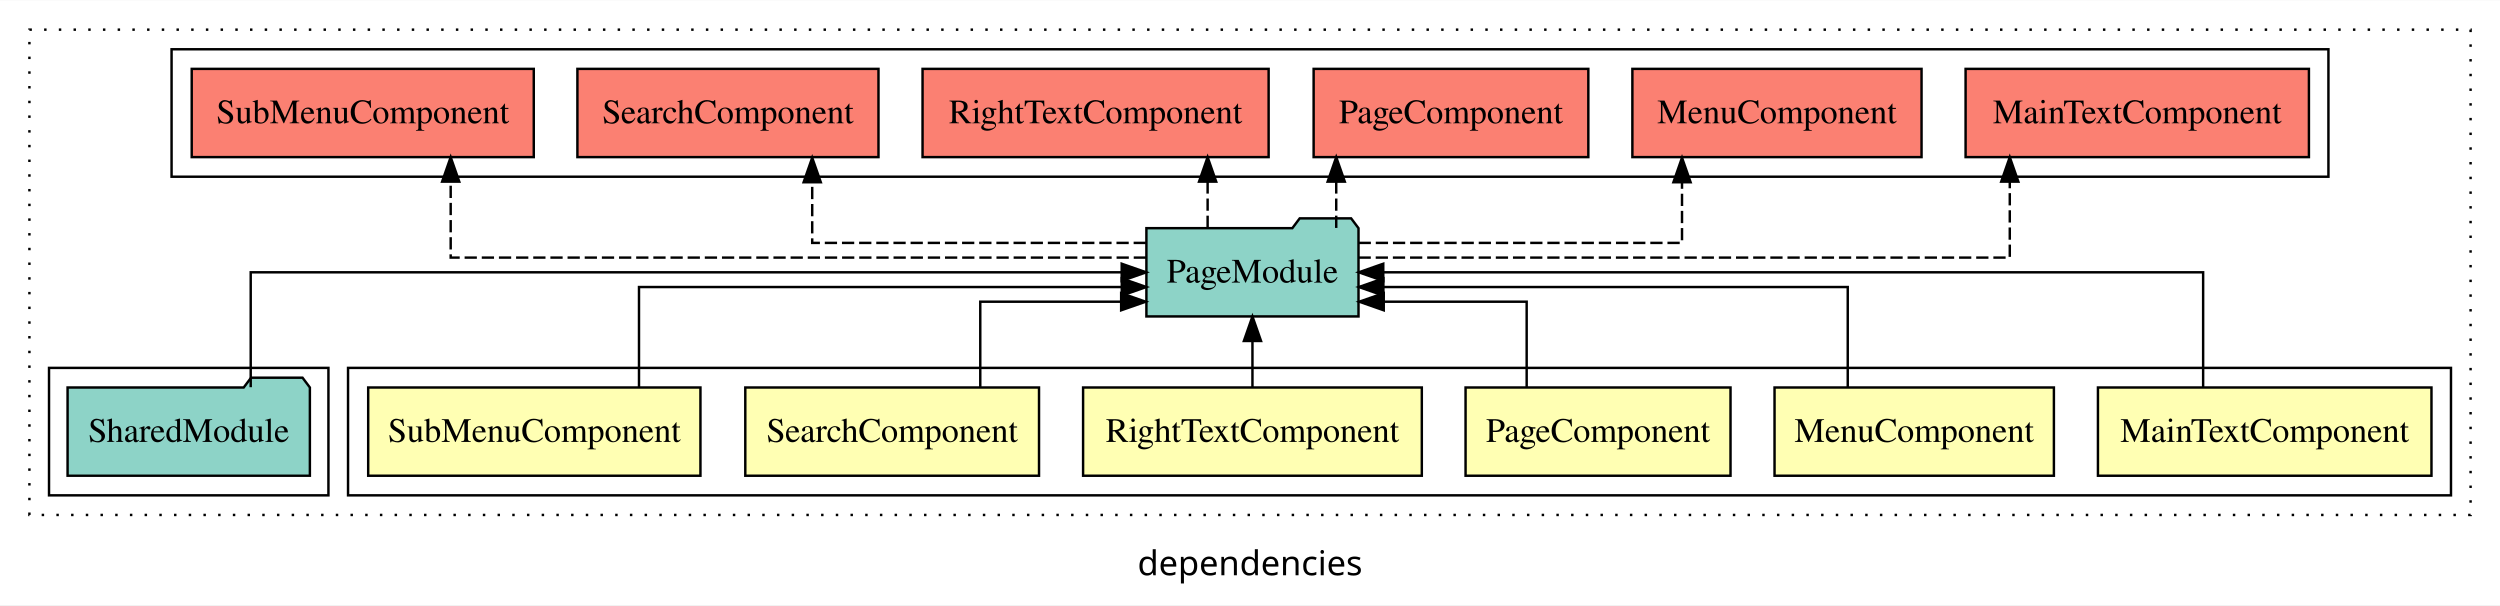
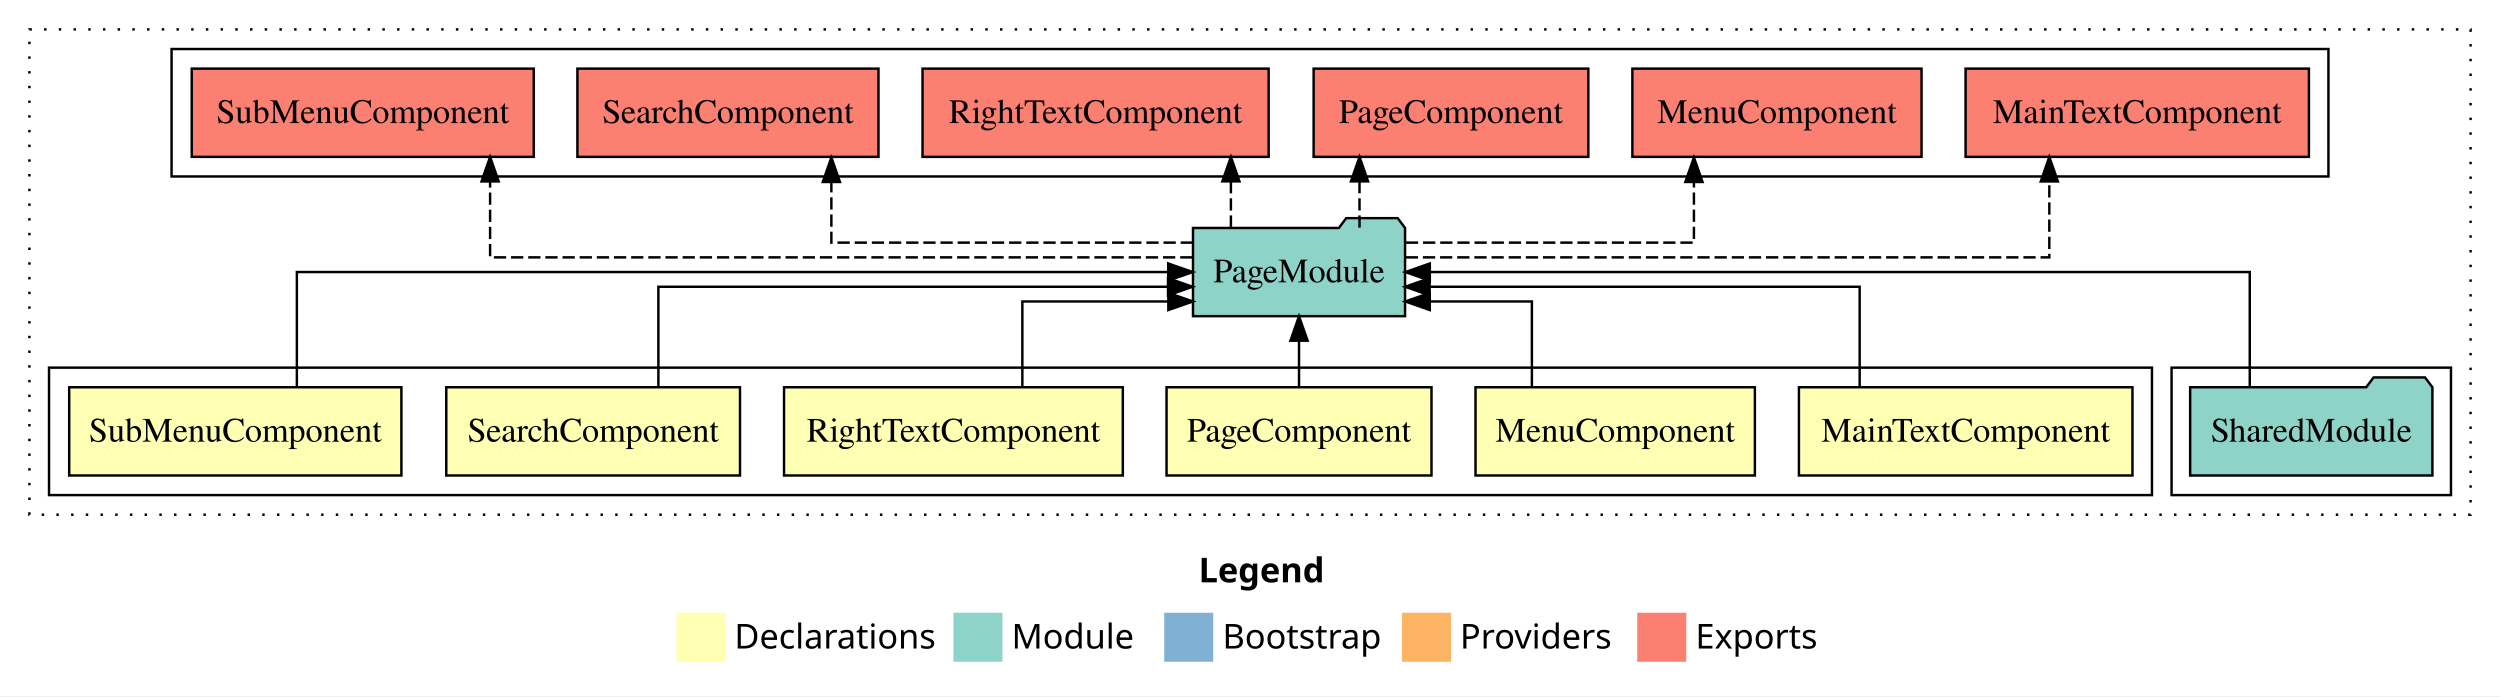
- <svg xmlns="http://www.w3.org/2000/svg" width="1020pt" height="247pt" viewBox="0.00 0.00 1020.00 246.80">
-   <g id="graph0" class="graph" transform="scale(1 1) rotate(0) translate(4 242.8)">
-     <polygon fill="white" stroke="transparent" points="-4,4 -4,-242.8 1016,-242.8 1016,4 -4,4" />
-     <text text-anchor="middle" x="506" y="-8.2" font-family="sans-serif" font-size="14.00">dependencies</text>
+ <svg xmlns="http://www.w3.org/2000/svg" width="1020pt" height="284pt" viewBox="0.00 0.00 1020.00 284.00">
+   <g id="graph0" class="graph" transform="scale(1 1) rotate(0) translate(4 280)">
+     <polygon fill="white" stroke="transparent" points="-4,4 -4,-280 1016,-280 1016,4 -4,4" />
+     <text text-anchor="start" x="485.01" y="-42.4" font-family="Times-12" font-weight="bold" font-size="14.00">Legend</text>
+     <polygon fill="#ffffb3" stroke="transparent" points="272,-10 272,-30 292,-30 292,-10 272,-10" />
+     <text text-anchor="start" x="295.63" y="-15.4" font-family="Times-12" font-size="14.00">  Declarations</text>
+     <polygon fill="#8dd3c7" stroke="transparent" points="385,-10 385,-30 405,-30 405,-10 385,-10" />
+     <text text-anchor="start" x="408.73" y="-15.4" font-family="Times-12" font-size="14.00">  Module</text>
+     <polygon fill="#80b1d3" stroke="transparent" points="471,-10 471,-30 491,-30 491,-10 471,-10" />
+     <text text-anchor="start" x="494.78" y="-15.4" font-family="Times-12" font-size="14.00">  Bootstrap</text>
+     <polygon fill="#fdb462" stroke="transparent" points="568,-10 568,-30 588,-30 588,-10 568,-10" />
+     <text text-anchor="start" x="591.67" y="-15.4" font-family="Times-12" font-size="14.00">  Providers</text>
+     <polygon fill="#fb8072" stroke="transparent" points="664,-10 664,-30 684,-30 684,-10 664,-10" />
+     <text text-anchor="start" x="687.73" y="-15.4" font-family="Times-12" font-size="14.00">  Exports</text>
    <g id="clust1" class="cluster">
-       <polygon fill="none" stroke="black" stroke-dasharray="1,5" points="8,-32.8 8,-230.8 1004,-230.8 1004,-32.8 8,-32.8" />
+       <polygon fill="none" stroke="black" stroke-dasharray="1,5" points="8,-70 8,-268 1004,-268 1004,-70 8,-70" />
+     </g>
+     <g id="clust10" class="cluster">
+       <polygon fill="none" stroke="black" points="66,-208 66,-260 946,-260 946,-208 66,-208" />
+     </g>
+     <g id="clust9" class="cluster">
+       <polygon fill="none" stroke="black" points="882,-78 882,-130 996,-130 996,-78 882,-78" />
    </g>
    <g id="clust2" class="cluster">
-       <polygon fill="none" stroke="black" points="138,-40.8 138,-92.8 996,-92.8 996,-40.8 138,-40.8" />
-     </g>
-     <g id="clust10" class="cluster">
-       <polygon fill="none" stroke="black" points="66,-170.8 66,-222.8 946,-222.8 946,-170.8 66,-170.8" />
-     </g>
-     <g id="clust9" class="cluster">
-       <polygon fill="none" stroke="black" points="16,-40.8 16,-92.8 130,-92.8 130,-40.8 16,-40.8" />
+       <polygon fill="none" stroke="black" points="16,-78 16,-130 874,-130 874,-78 16,-78" />
    </g>
    <g id="node1" class="node">
-       <polygon fill="#ffffb3" stroke="black" points="988.04,-84.8 851.96,-84.8 851.96,-48.8 988.04,-48.8 988.04,-84.8" />
-       <text text-anchor="middle" x="920" y="-62.6" font-family="Times,serif" font-size="14.00">MainTextComponent</text>
+       <polygon fill="#ffffb3" stroke="black" points="866.04,-122 729.96,-122 729.96,-86 866.04,-86 866.04,-122" />
+       <text text-anchor="middle" x="798" y="-99.8" font-family="Times,serif" font-size="14.00">MainTextComponent</text>
    </g>
    <g id="node7" class="node">
-       <polygon fill="#8dd3c7" stroke="black" points="550.27,-149.8 547.27,-153.8 526.27,-153.8 523.27,-149.8 463.73,-149.8 463.73,-113.8 550.27,-113.8 550.27,-149.8" />
-       <text text-anchor="middle" x="507" y="-127.6" font-family="Times,serif" font-size="14.00">PageModule</text>
+       <polygon fill="#8dd3c7" stroke="black" points="569.26,-187 566.26,-191 545.26,-191 542.26,-187 482.74,-187 482.74,-151 569.26,-151 569.26,-187" />
+       <text text-anchor="middle" x="526" y="-164.8" font-family="Times,serif" font-size="14.00">PageModule</text>
    </g>
    <g id="edge1" class="edge">
-       <path fill="none" stroke="black" d="M894.88,-84.91C894.88,-104.14 894.88,-131.8 894.88,-131.8 894.88,-131.8 560.37,-131.8 560.37,-131.8" />
-       <polygon fill="black" stroke="black" points="560.37,-128.3 550.37,-131.8 560.37,-135.3 560.37,-128.3" />
+       <path fill="none" stroke="black" d="M754.74,-122.02C754.74,-139.37 754.74,-163 754.74,-163 754.74,-163 579.29,-163 579.29,-163" />
+       <polygon fill="black" stroke="black" points="579.29,-159.5 569.29,-163 579.29,-166.5 579.29,-159.5" />
    </g>
    <g id="node2" class="node">
-       <polygon fill="#ffffb3" stroke="black" points="833.99,-84.8 720.01,-84.8 720.01,-48.8 833.99,-48.8 833.99,-84.8" />
-       <text text-anchor="middle" x="777" y="-62.6" font-family="Times,serif" font-size="14.00">MenuComponent</text>
+       <polygon fill="#ffffb3" stroke="black" points="711.99,-122 598.01,-122 598.01,-86 711.99,-86 711.99,-122" />
+       <text text-anchor="middle" x="655" y="-99.8" font-family="Times,serif" font-size="14.00">MenuComponent</text>
    </g>
    <g id="edge2" class="edge">
-       <path fill="none" stroke="black" d="M749.88,-84.82C749.88,-102.17 749.88,-125.8 749.88,-125.8 749.88,-125.8 560.42,-125.8 560.42,-125.8" />
-       <polygon fill="black" stroke="black" points="560.42,-122.3 550.42,-125.8 560.42,-129.3 560.42,-122.3" />
+       <path fill="none" stroke="black" d="M621.01,-122.24C621.01,-137.57 621.01,-157 621.01,-157 621.01,-157 579.34,-157 579.34,-157" />
+       <polygon fill="black" stroke="black" points="579.34,-153.5 569.34,-157 579.34,-160.5 579.34,-153.5" />
    </g>
    <g id="node3" class="node">
-       <polygon fill="#ffffb3" stroke="black" points="702.05,-84.8 593.95,-84.8 593.95,-48.8 702.05,-48.8 702.05,-84.8" />
-       <text text-anchor="middle" x="648" y="-62.6" font-family="Times,serif" font-size="14.00">PageComponent</text>
+       <polygon fill="#ffffb3" stroke="black" points="580.05,-122 471.95,-122 471.95,-86 580.05,-86 580.05,-122" />
+       <text text-anchor="middle" x="526" y="-99.8" font-family="Times,serif" font-size="14.00">PageComponent</text>
    </g>
    <g id="edge3" class="edge">
-       <path fill="none" stroke="black" d="M618.88,-85.04C618.88,-100.37 618.88,-119.8 618.88,-119.8 618.88,-119.8 560.57,-119.8 560.57,-119.8" />
-       <polygon fill="black" stroke="black" points="560.57,-116.3 550.57,-119.8 560.57,-123.3 560.57,-116.3" />
+       <path fill="none" stroke="black" d="M526,-122.11C526,-122.11 526,-140.99 526,-140.99" />
+       <polygon fill="black" stroke="black" points="522.5,-140.99 526,-150.99 529.5,-140.99 522.5,-140.99" />
    </g>
    <g id="node4" class="node">
-       <polygon fill="#ffffb3" stroke="black" points="576.1,-84.8 437.9,-84.8 437.9,-48.8 576.1,-48.8 576.1,-84.8" />
-       <text text-anchor="middle" x="507" y="-62.6" font-family="Times,serif" font-size="14.00">RightTextComponent</text>
+       <polygon fill="#ffffb3" stroke="black" points="454.11,-122 315.89,-122 315.89,-86 454.11,-86 454.11,-122" />
+       <text text-anchor="middle" x="385" y="-99.8" font-family="Times,serif" font-size="14.00">RightTextComponent</text>
    </g>
    <g id="edge4" class="edge">
-       <path fill="none" stroke="black" d="M507,-84.91C507,-84.91 507,-103.79 507,-103.79" />
-       <polygon fill="black" stroke="black" points="503.5,-103.79 507,-113.79 510.5,-103.79 503.5,-103.79" />
+       <path fill="none" stroke="black" d="M413.12,-122.24C413.12,-137.57 413.12,-157 413.12,-157 413.12,-157 472.68,-157 472.68,-157" />
+       <polygon fill="black" stroke="black" points="472.68,-160.5 482.68,-157 472.68,-153.5 472.68,-160.5" />
    </g>
    <g id="node5" class="node">
-       <polygon fill="#ffffb3" stroke="black" points="419.92,-84.8 300.08,-84.8 300.08,-48.8 419.92,-48.8 419.92,-84.8" />
-       <text text-anchor="middle" x="360" y="-62.6" font-family="Times,serif" font-size="14.00">SearchComponent</text>
+       <polygon fill="#ffffb3" stroke="black" points="297.92,-122 178.08,-122 178.08,-86 297.92,-86 297.92,-122" />
+       <text text-anchor="middle" x="238" y="-99.8" font-family="Times,serif" font-size="14.00">SearchComponent</text>
    </g>
    <g id="edge5" class="edge">
-       <path fill="none" stroke="black" d="M395.95,-85.04C395.95,-100.37 395.95,-119.8 395.95,-119.8 395.95,-119.8 453.43,-119.8 453.43,-119.8" />
-       <polygon fill="black" stroke="black" points="453.43,-123.3 463.43,-119.8 453.43,-116.3 453.43,-123.3" />
+       <path fill="none" stroke="black" d="M264.62,-122.02C264.62,-139.37 264.62,-163 264.62,-163 264.62,-163 472.55,-163 472.55,-163" />
+       <polygon fill="black" stroke="black" points="472.55,-166.5 482.55,-163 472.55,-159.5 472.55,-166.5" />
    </g>
    <g id="node6" class="node">
-       <polygon fill="#ffffb3" stroke="black" points="281.78,-84.8 146.22,-84.8 146.22,-48.8 281.78,-48.8 281.78,-84.8" />
-       <text text-anchor="middle" x="214" y="-62.6" font-family="Times,serif" font-size="14.00">SubMenuComponent</text>
+       <polygon fill="#ffffb3" stroke="black" points="159.77,-122 24.23,-122 24.23,-86 159.77,-86 159.77,-122" />
+       <text text-anchor="middle" x="92" y="-99.8" font-family="Times,serif" font-size="14.00">SubMenuComponent</text>
    </g>
    <g id="edge6" class="edge">
-       <path fill="none" stroke="black" d="M256.71,-84.82C256.71,-102.17 256.71,-125.8 256.71,-125.8 256.71,-125.8 453.69,-125.8 453.69,-125.8" />
-       <polygon fill="black" stroke="black" points="453.69,-129.3 463.69,-125.8 453.69,-122.3 453.69,-129.3" />
+       <path fill="none" stroke="black" d="M117.12,-122.11C117.12,-141.34 117.12,-169 117.12,-169 117.12,-169 472.63,-169 472.63,-169" />
+       <polygon fill="black" stroke="black" points="472.63,-172.5 482.63,-169 472.63,-165.5 472.63,-172.5" />
    </g>
    <g id="node9" class="node">
-       <polygon fill="#fb8072" stroke="black" points="938.04,-214.8 797.96,-214.8 797.96,-178.8 938.04,-178.8 938.04,-214.8" />
-       <text text-anchor="middle" x="868" y="-192.6" font-family="Times,serif" font-size="14.00">MainTextComponent </text>
+       <polygon fill="#fb8072" stroke="black" points="938.04,-252 797.96,-252 797.96,-216 938.04,-216 938.04,-252" />
+       <text text-anchor="middle" x="868" y="-229.8" font-family="Times,serif" font-size="14.00">MainTextComponent </text>
    </g>
    <g id="edge8" class="edge">
-       <path fill="none" stroke="black" stroke-dasharray="5,2" d="M550.29,-137.8C635.33,-137.8 815.99,-137.8 815.99,-137.8 815.99,-137.8 815.99,-168.78 815.99,-168.78" />
-       <polygon fill="black" stroke="black" points="812.49,-168.78 815.99,-178.78 819.49,-168.78 812.49,-168.78" />
+       <path fill="none" stroke="black" stroke-dasharray="5,2" d="M569.54,-175C654.05,-175 832.12,-175 832.12,-175 832.12,-175 832.12,-205.98 832.12,-205.98" />
+       <polygon fill="black" stroke="black" points="828.63,-205.98 832.12,-215.98 835.63,-205.98 828.63,-205.98" />
    </g>
    <g id="node10" class="node">
-       <polygon fill="#fb8072" stroke="black" points="779.99,-214.8 662.01,-214.8 662.01,-178.8 779.99,-178.8 779.99,-214.8" />
-       <text text-anchor="middle" x="721" y="-192.6" font-family="Times,serif" font-size="14.00">MenuComponent </text>
+       <polygon fill="#fb8072" stroke="black" points="779.99,-252 662.01,-252 662.01,-216 779.99,-216 779.99,-252" />
+       <text text-anchor="middle" x="721" y="-229.8" font-family="Times,serif" font-size="14.00">MenuComponent </text>
    </g>
    <g id="edge9" class="edge">
-       <path fill="none" stroke="black" stroke-dasharray="5,2" d="M550.32,-143.8C602.22,-143.8 682.26,-143.8 682.26,-143.8 682.26,-143.8 682.26,-168.56 682.26,-168.56" />
-       <polygon fill="black" stroke="black" points="678.76,-168.56 682.26,-178.56 685.76,-168.56 678.76,-168.56" />
+       <path fill="none" stroke="black" stroke-dasharray="5,2" d="M569.6,-181C617.32,-181 687.12,-181 687.12,-181 687.12,-181 687.12,-205.76 687.12,-205.76" />
+       <polygon fill="black" stroke="black" points="683.63,-205.76 687.12,-215.76 690.63,-205.76 683.63,-205.76" />
    </g>
    <g id="node11" class="node">
-       <polygon fill="#fb8072" stroke="black" points="644.04,-214.8 531.96,-214.8 531.96,-178.8 644.04,-178.8 644.04,-214.8" />
-       <text text-anchor="middle" x="588" y="-192.6" font-family="Times,serif" font-size="14.00">PageComponent </text>
+       <polygon fill="#fb8072" stroke="black" points="644.04,-252 531.96,-252 531.96,-216 644.04,-216 644.04,-252" />
+       <text text-anchor="middle" x="588" y="-229.8" font-family="Times,serif" font-size="14.00">PageComponent </text>
    </g>
    <g id="edge10" class="edge">
-       <path fill="none" stroke="black" stroke-dasharray="5,2" d="M541.18,-149.91C541.18,-149.91 541.18,-168.79 541.18,-168.79" />
-       <polygon fill="black" stroke="black" points="537.68,-168.79 541.18,-178.79 544.68,-168.79 537.68,-168.79" />
+       <path fill="none" stroke="black" stroke-dasharray="5,2" d="M550.68,-187.11C550.68,-187.11 550.68,-205.99 550.68,-205.99" />
+       <polygon fill="black" stroke="black" points="547.18,-205.99 550.68,-215.99 554.18,-205.99 547.18,-205.99" />
    </g>
    <g id="node12" class="node">
-       <polygon fill="#fb8072" stroke="black" points="513.6,-214.8 372.4,-214.8 372.4,-178.8 513.6,-178.8 513.6,-214.8" />
-       <text text-anchor="middle" x="443" y="-192.6" font-family="Times,serif" font-size="14.00">RightTextComponent </text>
+       <polygon fill="#fb8072" stroke="black" points="513.61,-252 372.39,-252 372.39,-216 513.61,-216 513.61,-252" />
+       <text text-anchor="middle" x="443" y="-229.8" font-family="Times,serif" font-size="14.00">RightTextComponent </text>
    </g>
    <g id="edge11" class="edge">
-       <path fill="none" stroke="black" stroke-dasharray="5,2" d="M488.71,-149.91C488.71,-149.91 488.71,-168.79 488.71,-168.79" />
-       <polygon fill="black" stroke="black" points="485.21,-168.79 488.71,-178.79 492.21,-168.79 485.21,-168.79" />
+       <path fill="none" stroke="black" stroke-dasharray="5,2" d="M498.21,-187.11C498.21,-187.11 498.21,-205.99 498.21,-205.99" />
+       <polygon fill="black" stroke="black" points="494.71,-205.99 498.21,-215.99 501.71,-205.99 494.71,-205.99" />
    </g>
    <g id="node13" class="node">
-       <polygon fill="#fb8072" stroke="black" points="354.42,-214.8 231.58,-214.8 231.58,-178.8 354.42,-178.8 354.42,-214.8" />
-       <text text-anchor="middle" x="293" y="-192.6" font-family="Times,serif" font-size="14.00">SearchComponent </text>
+       <polygon fill="#fb8072" stroke="black" points="354.42,-252 231.58,-252 231.58,-216 354.42,-216 354.42,-252" />
+       <text text-anchor="middle" x="293" y="-229.8" font-family="Times,serif" font-size="14.00">SearchComponent </text>
    </g>
    <g id="edge12" class="edge">
-       <path fill="none" stroke="black" stroke-dasharray="5,2" d="M463.52,-143.8C410.36,-143.8 327.38,-143.8 327.38,-143.8 327.38,-143.8 327.38,-168.56 327.38,-168.56" />
-       <polygon fill="black" stroke="black" points="323.88,-168.56 327.38,-178.56 330.88,-168.56 323.88,-168.56" />
+       <path fill="none" stroke="black" stroke-dasharray="5,2" d="M482.71,-181C426.41,-181 335.2,-181 335.2,-181 335.2,-181 335.2,-205.76 335.2,-205.76" />
+       <polygon fill="black" stroke="black" points="331.7,-205.76 335.2,-215.76 338.7,-205.76 331.7,-205.76" />
    </g>
    <g id="node14" class="node">
-       <polygon fill="#fb8072" stroke="black" points="213.78,-214.8 74.22,-214.8 74.22,-178.8 213.78,-178.8 213.78,-214.8" />
-       <text text-anchor="middle" x="144" y="-192.6" font-family="Times,serif" font-size="14.00">SubMenuComponent </text>
+       <polygon fill="#fb8072" stroke="black" points="213.77,-252 74.23,-252 74.23,-216 213.77,-216 213.77,-252" />
+       <text text-anchor="middle" x="144" y="-229.8" font-family="Times,serif" font-size="14.00">SubMenuComponent </text>
    </g>
    <g id="edge13" class="edge">
-       <path fill="none" stroke="black" stroke-dasharray="5,2" d="M463.56,-137.8C374.58,-137.8 179.88,-137.8 179.88,-137.8 179.88,-137.8 179.88,-168.78 179.88,-168.78" />
-       <polygon fill="black" stroke="black" points="176.38,-168.78 179.88,-178.78 183.38,-168.78 176.38,-168.78" />
+       <path fill="none" stroke="black" stroke-dasharray="5,2" d="M482.51,-175C392.9,-175 195.96,-175 195.96,-175 195.96,-175 195.96,-205.98 195.96,-205.98" />
+       <polygon fill="black" stroke="black" points="192.46,-205.98 195.96,-215.98 199.46,-205.98 192.46,-205.98" />
    </g>
    <g id="node8" class="node">
-       <polygon fill="#8dd3c7" stroke="black" points="122.43,-84.8 119.43,-88.8 98.43,-88.8 95.43,-84.8 23.57,-84.8 23.57,-48.8 122.43,-48.8 122.43,-84.8" />
-       <text text-anchor="middle" x="73" y="-62.6" font-family="Times,serif" font-size="14.00">SharedModule</text>
+       <polygon fill="#8dd3c7" stroke="black" points="988.42,-122 985.42,-126 964.42,-126 961.42,-122 889.58,-122 889.58,-86 988.42,-86 988.42,-122" />
+       <text text-anchor="middle" x="939" y="-99.8" font-family="Times,serif" font-size="14.00">SharedModule</text>
    </g>
    <g id="edge7" class="edge">
-       <path fill="none" stroke="black" d="M98.29,-84.91C98.29,-104.14 98.29,-131.8 98.29,-131.8 98.29,-131.8 453.65,-131.8 453.65,-131.8" />
-       <polygon fill="black" stroke="black" points="453.65,-135.3 463.65,-131.8 453.65,-128.3 453.65,-135.3" />
+       <path fill="none" stroke="black" d="M913.9,-122.11C913.9,-141.34 913.9,-169 913.9,-169 913.9,-169 579.37,-169 579.37,-169" />
+       <polygon fill="black" stroke="black" points="579.37,-165.5 569.37,-169 579.37,-172.5 579.37,-165.5" />
    </g>
  </g>
</svg>
